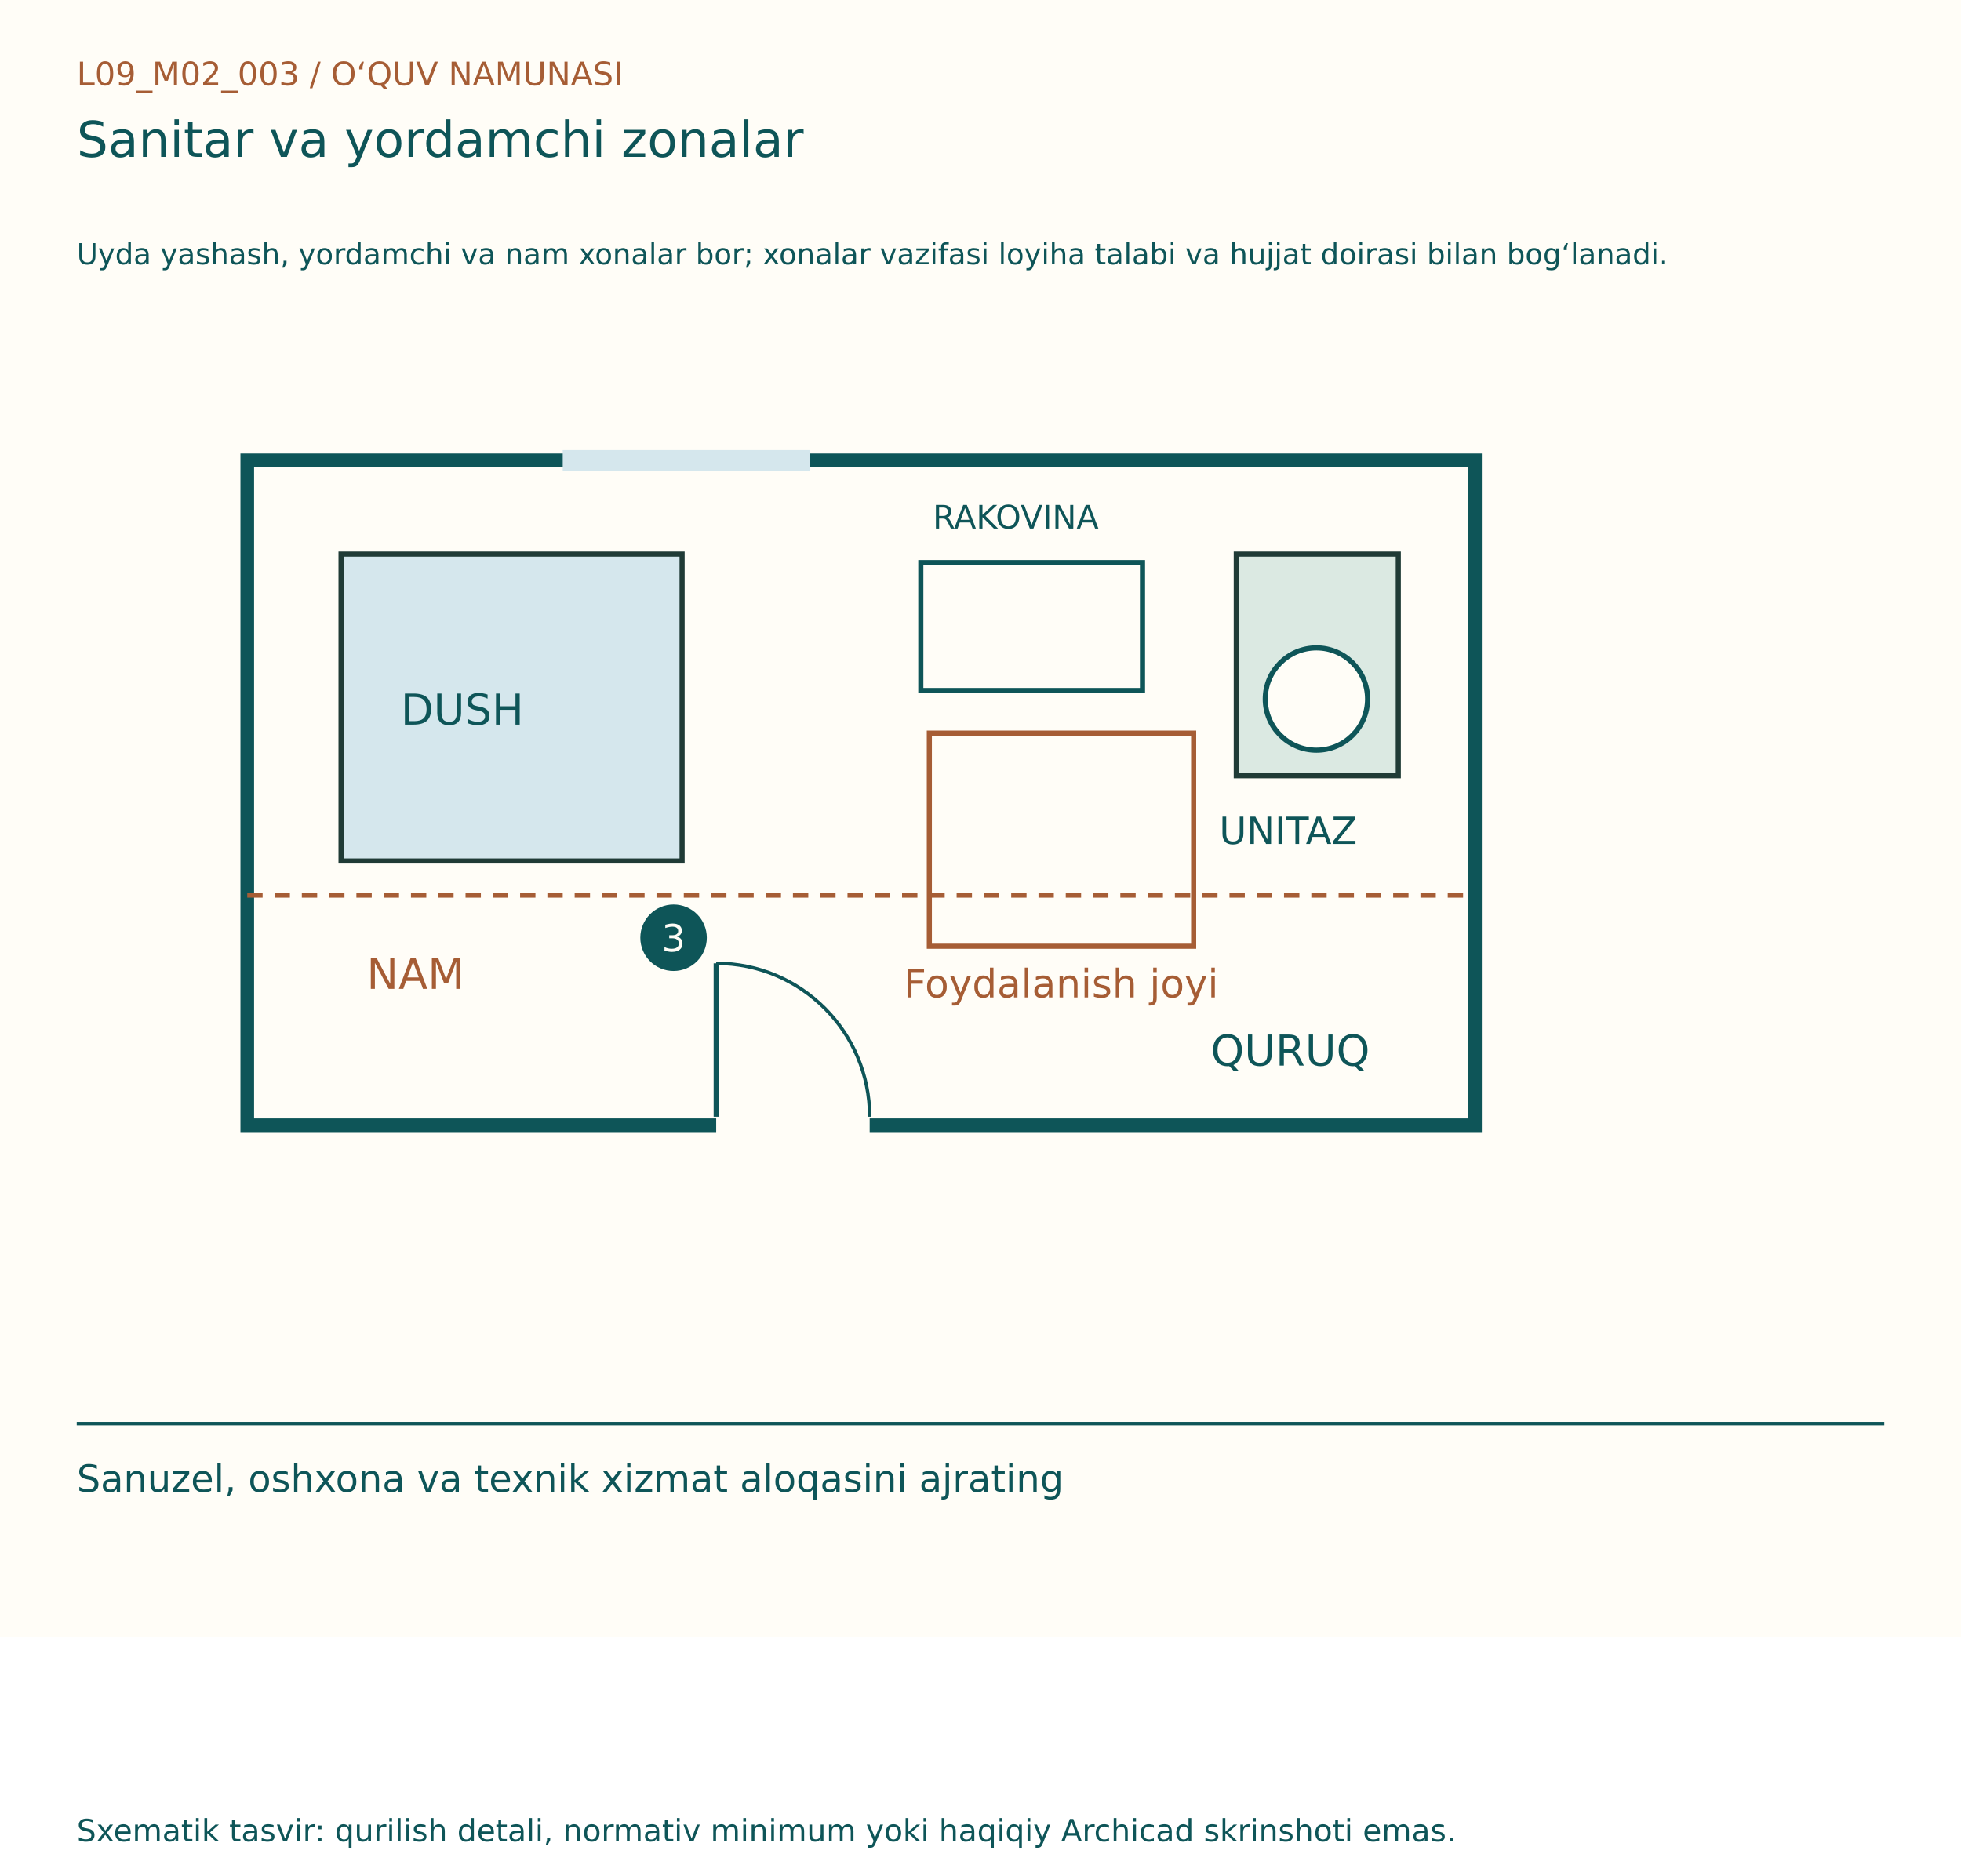
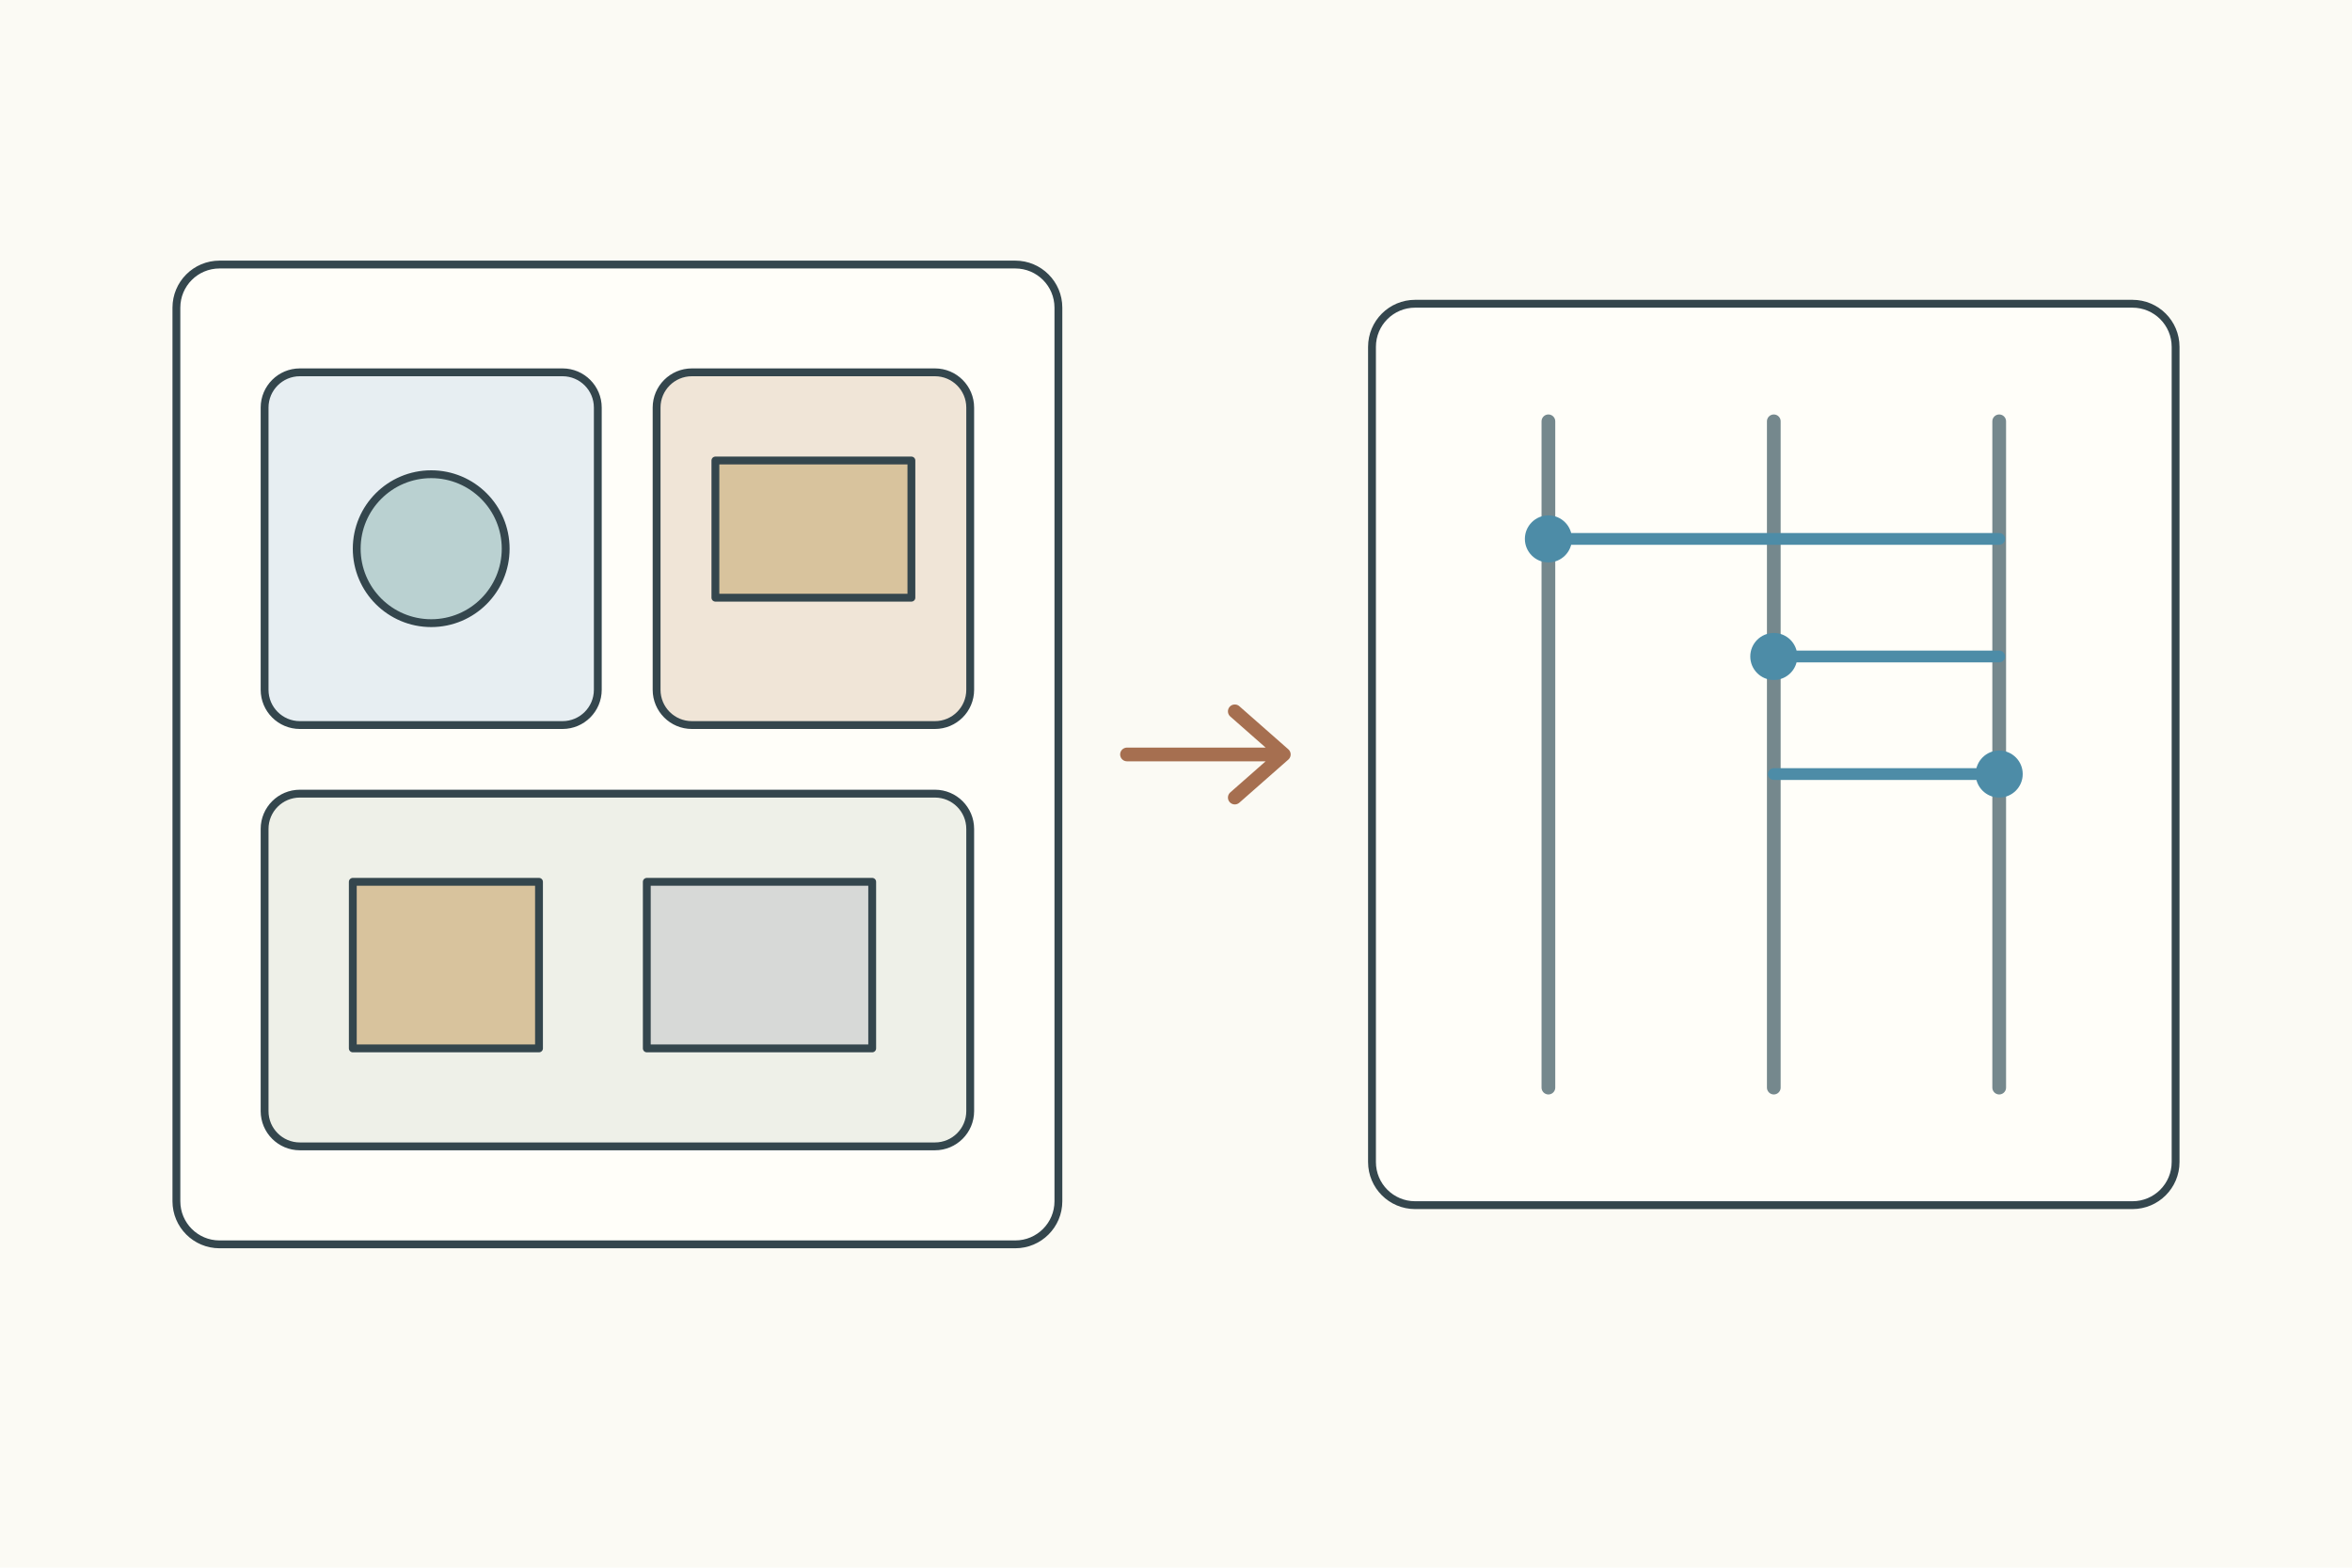
- <svg xmlns="http://www.w3.org/2000/svg" width="1150" height="1100" viewBox="0 0 1150 1100">
-   <rect width="1150" height="960" fill="#FFFDF7" />
-   <g font-family="DejaVu Sans, Segoe UI, sans-serif">
-     <text x="45" y="50" font-size="19" fill="#A65D35">L09_M02_003  /  O‘QUV NAMUNASI</text>
-     <text x="45" y="92" font-size="29" fill="#0E5558">Sanitar va yordamchi zonalar</text>
-     <text x="45" y="155" font-size="17" fill="#0E5558">Uyda yashash, yordamchi va nam xonalar bor; xonalar vazifasi loyiha talabi va hujjat doirasi bilan bog‘lanadi.</text>
-     <g transform="translate(0,80)">
-       <rect x="145" y="190" width="720" height="390" fill="#FFFDF7" stroke="#0E5558" stroke-width="8" />
-       <line x1="420" y1="580" x2="510" y2="580" stroke="#FFFDF7" stroke-width="12" />
-       <line x1="420" y1="575" x2="420" y2="485" stroke="#0E5558" stroke-width="3" />
-       <path d="M510,575 A90,90 0 0,0 420,485" fill="none" stroke="#0E5558" stroke-width="2" />
-       <line x1="330" y1="190" x2="475" y2="190" stroke="#D5E7ED" stroke-width="12" />
-       <rect x="200" y="245" width="200" height="180" fill="#D5E7ED" stroke="#203B36" stroke-width="3" />
-       <text x="235" y="345" font-size="25" fill="#0E5558">DUSH</text>
-       <rect x="540" y="250" width="130" height="75" fill="#FFFDF7" stroke="#0E5558" stroke-width="3" />
-       <text x="547" y="230" font-size="19" fill="#0E5558">RAKOVINA</text>
-       <rect x="725" y="245" width="95" height="130" fill="#DBE9E2" stroke="#203B36" stroke-width="3" />
-       <circle cx="772" cy="330" r="30" fill="#FFFDF7" stroke="#0E5558" stroke-width="3" />
-       <text x="715" y="415" font-size="22" fill="#0E5558">UNITAZ</text>
-       <rect x="545" y="350" width="155" height="125" fill="none" stroke="#A65D35" stroke-width="3" />
-       <text x="530" y="505" font-size="23" fill="#A65D35">Foydalanish joyi</text>
-       <line x1="145" y1="445" x2="865" y2="445" stroke="#A65D35" stroke-width="3" stroke-dasharray="9 7" />
-       <text x="215" y="500" font-size="25" fill="#A65D35">NAM</text>
-       <text x="710" y="545" font-size="25" fill="#0E5558">QURUQ</text>
-       <circle cx="395" cy="470" r="18" fill="#0E5558" stroke="#0E5558" stroke-width="3" />
-       <text x="388" y="478" font-size="22" fill="#FFFDF7">3</text>
+ <svg xmlns="http://www.w3.org/2000/svg" width="1200" height="800">
+   <rect width="1200" height="800" fill="#fbfaf4" />
+   <g stroke="#34464d" stroke-width="4" fill="none" stroke-linecap="round" stroke-linejoin="round">
+     <g transform="translate(90 135)">
+       <g>
+         <rect width="450" height="500" rx="22" fill="#fffef9" />
+         <rect x="45" y="55" width="170" height="180" rx="18" fill="#e7eef2" />
+         <circle cx="130" cy="145" r="38" fill="#bad1d1" />
+         <rect x="245" y="55" width="160" height="180" rx="18" fill="#f0e5d7" />
+         <rect x="275" y="100" width="100" height="70" fill="#d8c39d" />
+         <rect x="45" y="270" width="360" height="180" rx="18" fill="#eef0e8" />
+         <rect x="90" y="315" width="95" height="85" fill="#d8c39d" />
+         <rect x="240" y="315" width="115" height="85" fill="#d7d9d7" />
+       </g>
+       <path d="M485 250h80m-25-22 25 22-25 22" stroke="#a66f50" stroke-width="7" />
+       <g transform="translate(610 20)">
+         <rect width="410" height="460" rx="22" fill="#fffef9" />
+         <path d="M90 60v340M205 60v340M320 60v340" stroke="#75888d" stroke-width="7" />
+         <circle cx="90" cy="120" r="12" fill="#4d8ca7" stroke="none" />
+         <circle cx="205" cy="180" r="12" fill="#4d8ca7" stroke="none" />
+         <circle cx="320" cy="240" r="12" fill="#4d8ca7" stroke="none" />
+         <path d="M90 120h230M205 180h115M205 240h115" stroke="#4d8ca7" stroke-width="6" />
+       </g>
    </g>
-     <line x1="45" y1="835" x2="1105" y2="835" stroke="#0E5558" stroke-width="2" />
-     <text x="45" y="875" font-size="22" fill="#0E5558">Sanuzel, oshxona va texnik xizmat aloqasini ajrating</text>
-     <text x="45" y="1080" font-size="18" fill="#0E5558">Sxematik tasvir: qurilish detali, normativ minimum yoki haqiqiy Archicad skrinshoti emas.</text>
  </g>
</svg>
